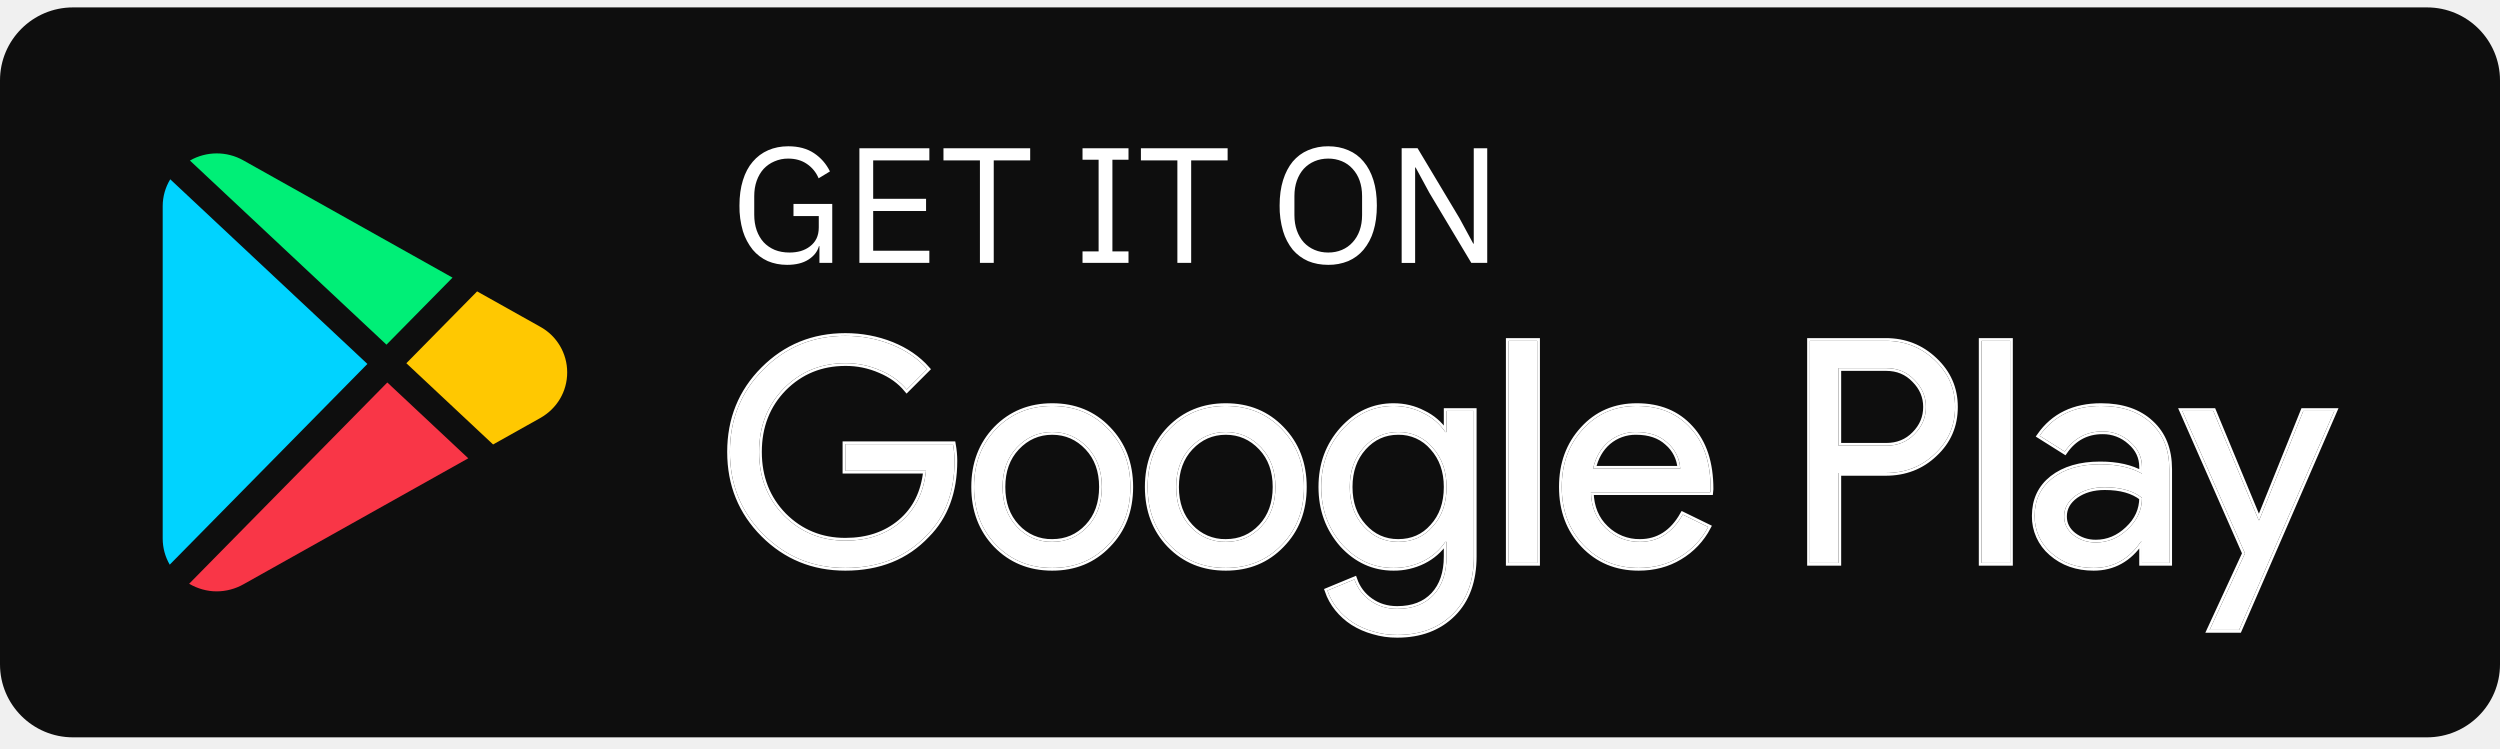
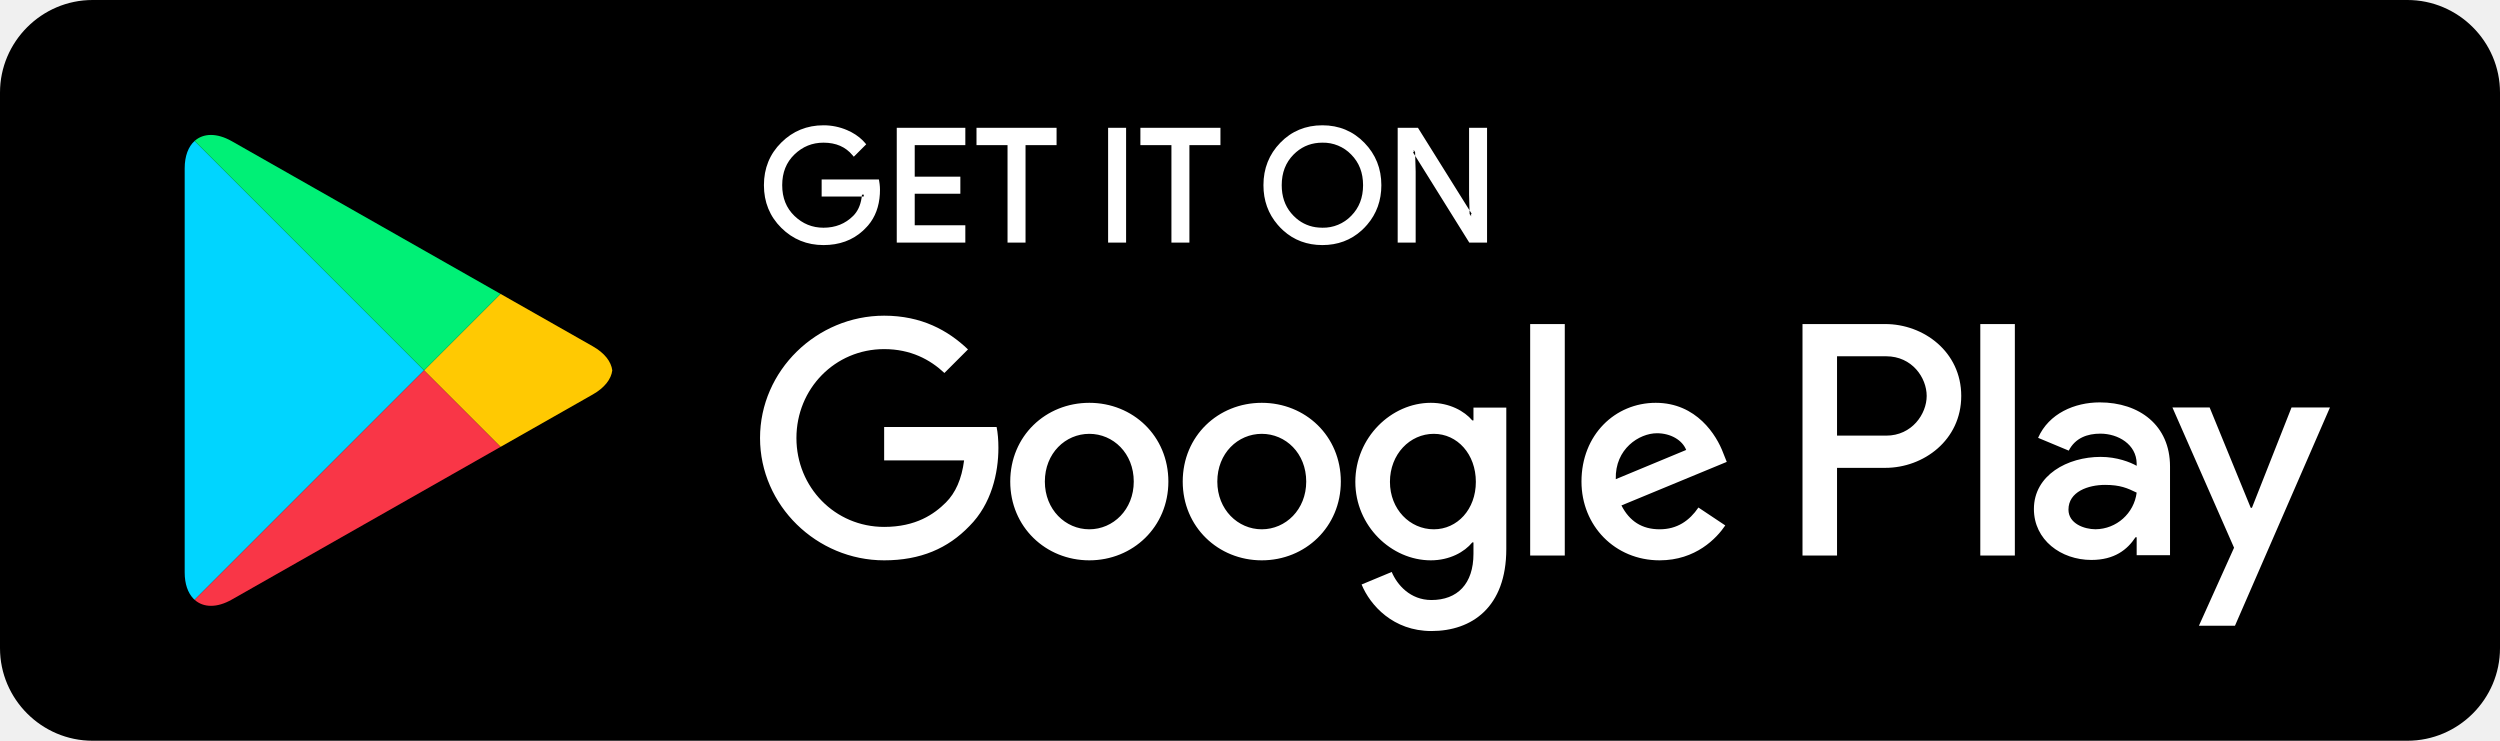
- <svg xmlns="http://www.w3.org/2000/svg" viewBox="0 0 137 41" fill="none">
-   <rect y=".406" width="137" height="40" rx="4" fill="#0E0E0E" />
-   <g clip-path="url(#prefix__clip0_12405_122255)">
-     <path d="M21.225 20.96l-10.86 11.03c.47.273.988.417 1.508.417a3 3 0 001.47-.389l12.318-6.903-4.436-4.155z" fill="#F93647" />
-     <path d="M29.597 17.902l-3.451-1.934-3.878 3.937 4.753 4.452 2.578-1.445c.928-.522 1.483-1.459 1.483-2.506a2.848 2.848 0 00-1.485-2.504z" fill="#FFC801" />
-     <path d="M13.338 8.79a2.962 2.962 0 00-2.93.008l10.771 10.09 3.619-3.674-11.46-6.424z" fill="#00EF77" />
-     <path d="M9.33 9.824a2.83 2.83 0 00-.414 1.466v18.224c0 .514.137 1.003.385 1.43l10.832-11L9.329 9.825z" fill="#00D3FF" />
+ <svg xmlns="http://www.w3.org/2000/svg" width="135" height="40">
+   <g fill="none" fill-rule="evenodd">
+     <path fill="#000" d="M130 40H5c-2.75 0-5-2.25-5-5V5c0-2.75 2.25-5 5-5h125c2.75 0 5 2.25 5 5v30c0 2.75-2.25 5-5 5" />
+     <path fill="#FFF" d="M44.469 6.766c.443 0 .868.087 1.271.259.335.144.619.33.846.557l.13.141.059.071-.065.064-.605.605-.07-.083c-.379-.451-.889-.675-1.566-.676-.608 0-1.124.21-1.569.637-.441.427-.66.971-.661 1.659.001.688.22 1.232.661 1.659.445.427.961.637 1.569.638.648-.001 1.175-.213 1.605-.641.236-.237.388-.557.452-.97l.009-.075h-2.166v-.92h3.091l.015.082c.02.108.032.213.039.317l.005.153-.006.23c-.039.677-.25 1.248-.634 1.698l-.133.144-.073-.069.071.071-.148.145c-.562.514-1.278.773-2.127.772-.889.001-1.656-.311-2.278-.929-.625-.618-.94-1.394-.939-2.305-.001-.911.314-1.687.939-2.304.622-.619 1.389-.931 2.278-.93zm26.94 0c.895-.001 1.659.316 2.268.944.609.625.917 1.396.916 2.29 0 .824-.256 1.542-.767 2.135l-.145.159-.155.15c-.58.526-1.292.79-2.117.79s-1.537-.264-2.116-.79l-.155-.15-.145-.159c-.51-.593-.768-1.31-.767-2.135-.001-.899.305-1.671.912-2.294.606-.625 1.371-.941 2.271-.94zM52.128 6.9v.937h-2.733V9.54h2.464v.92h-2.464v1.703h2.733v.937h-3.703V6.9h3.703zm4.927 0v.937h-1.676V13.1h-.972V7.837h-1.676V6.9h4.324zm3.754 0v6.2h-.971V6.9h.971zm5.095 0v.937h-1.676V13.1h-.971V7.837h-1.676V6.9h4.323zm10.665 0l2.785 4.457-.024-.844V6.9h.971v6.2h-.96l-2.92-4.684.025.845V13.1h-.971V6.9h1.094zm-5.16.804c-.55 0-1.015.168-1.413.508l-.146.136c-.424.431-.636.975-.637 1.652 0 .602.168 1.098.504 1.504l.134.148.145.136a2.06 2.06 0 001.21.5l.203.009a2.098 2.098 0 001.559-.645c.425-.432.637-.975.638-1.652-.001-.677-.213-1.22-.638-1.652a2.098 2.098 0 00-1.559-.644zm8.021 3.963h.033l-.001-.02-.032.02zm-9.58-.015l-.015.015.016-.015h-.001zm-23.202-1.141h-.101l-.006.051-.002.019-.004.03.102.002c.005-.034.008-.068.011-.102zm29.698-2.405v.1h-.031l.001.042.105.168-.006-.199-.069-.111zm-30.301.135l-.004.004.071.07-.067-.074zm.137.004l-.07.07.076-.064-.006-.006zm33.248 3.422v-.099h.03l-.001-.043-.105-.168.006.197.07.113zm-3.084-3.561h-.034l.001.021.033-.021zM106.936 30h1.866V17.499h-1.866V30zm16.807-7.998l-2.139 5.42h-.064l-2.22-5.42h-2.01l3.329 7.575-1.898 4.214h1.947l5.13-11.789h-2.075zm-10.582 6.578c-.612 0-1.464-.305-1.464-1.061 0-.965 1.062-1.335 1.978-1.335.821 0 1.206.177 1.705.418a2.262 2.262 0 01-2.219 1.978zm.225-6.851c-1.351 0-2.75.595-3.329 1.914l1.656.691c.354-.691 1.013-.917 1.705-.917.965 0 1.946.579 1.962 1.609v.128c-.338-.193-1.061-.482-1.946-.482-1.785 0-3.603.981-3.603 2.814 0 1.673 1.464 2.751 3.104 2.751 1.255 0 1.946-.563 2.381-1.223h.064v.965h1.801v-4.792c0-2.22-1.656-3.458-3.795-3.458zm-11.532 1.795H99.2v-4.285h2.654c1.395 0 2.187 1.155 2.187 2.142 0 .969-.792 2.143-2.187 2.143zm-.048-6.025h-4.471V30H99.2v-4.736h2.606c2.068 0 4.101-1.498 4.101-3.883s-2.033-3.882-4.101-3.882zM77.425 28.582c-1.289 0-2.368-1.079-2.368-2.561 0-1.498 1.079-2.594 2.368-2.594 1.273 0 2.271 1.096 2.271 2.594 0 1.482-.998 2.561-2.271 2.561zm2.142-5.88h-.064c-.419-.499-1.224-.95-2.239-.95-2.127 0-4.076 1.868-4.076 4.269 0 2.384 1.949 4.237 4.076 4.237 1.015 0 1.82-.451 2.239-.967h.064v.612c0 1.628-.869 2.498-2.271 2.498-1.144 0-1.853-.822-2.143-1.515l-1.627.677c.467 1.128 1.708 2.513 3.77 2.513 2.191 0 4.044-1.289 4.044-4.43v-7.637h-1.773v.693zM82.629 30h1.869V17.498h-1.869V30zm4.623-4.124c-.048-1.643 1.273-2.481 2.223-2.481.742 0 1.37.37 1.579.902l-3.802 1.579zm5.8-1.418c-.354-.95-1.434-2.706-3.641-2.706-2.191 0-4.011 1.723-4.011 4.253 0 2.384 1.804 4.253 4.22 4.253 1.95 0 3.078-1.192 3.545-1.885l-1.45-.967c-.483.709-1.144 1.176-2.095 1.176-.95 0-1.627-.435-2.062-1.288l5.687-2.352-.193-.484zm-45.308-1.401v1.804h4.317c-.129 1.015-.467 1.756-.982 2.272-.629.628-1.612 1.32-3.335 1.32-2.658 0-4.737-2.142-4.737-4.8 0-2.659 2.079-4.801 4.737-4.801 1.434 0 2.481.564 3.254 1.289l1.273-1.273c-1.08-1.031-2.513-1.821-4.527-1.821-3.641 0-6.702 2.965-6.702 6.606s3.061 6.605 6.702 6.605c1.965 0 3.447-.644 4.607-1.853 1.192-1.192 1.563-2.867 1.563-4.221 0-.419-.032-.805-.097-1.127h-6.073zm11.079 5.525c-1.289 0-2.401-1.063-2.401-2.577 0-1.531 1.112-2.578 2.401-2.578 1.288 0 2.4 1.047 2.4 2.578 0 1.514-1.112 2.577-2.4 2.577zm0-6.83c-2.353 0-4.27 1.788-4.27 4.253 0 2.448 1.917 4.253 4.27 4.253 2.352 0 4.269-1.805 4.269-4.253 0-2.465-1.917-4.253-4.269-4.253zm9.313 6.83c-1.289 0-2.401-1.063-2.401-2.577 0-1.531 1.112-2.578 2.401-2.578 1.289 0 2.4 1.047 2.4 2.578 0 1.514-1.111 2.577-2.4 2.577zm0-6.83c-2.352 0-4.269 1.788-4.269 4.253 0 2.448 1.917 4.253 4.269 4.253 2.352 0 4.269-1.805 4.269-4.253 0-2.465-1.917-4.253-4.269-4.253z" />
+     <path fill="#00D5FF" d="M10.51 32.39l-.075-.072c-.29-.308-.462-.785-.462-1.405v.146V8.938v.152c0-.671.2-1.176.536-1.479l12.389 12.39L10.51 32.39M9.973 8.937" />
+     <path fill="#FFC902" d="M27.028 24.278l.094-.053 4.893-2.78c.466-.265.777-.587.932-.927-.155.34-.465.662-.932.927l-4.893 2.78-.094.053m.001-.146l-4.131-4.131 4.131-4.131 4.986 2.833c.633.36.989.824 1.048 1.297v.002c-.059.473-.415.937-1.048 1.297l-4.986 2.833" />
+     <path fill="#F93647" d="M11.393 32.861c-.346 0-.648-.112-.884-.325h.001c.235.212.538.325.884.325.03 0 .06 0 .091-.002-.031.002-.062.002-.092.002m0-.146c-.346 0-.648-.113-.883-.325l12.388-12.389 4.131 4.131-14.515 8.247c-.402.228-.782.336-1.121.336" />
+     <path fill="#00F076" d="M22.898 20.001L10.509 7.611c.235-.212.537-.324.883-.324.338 0 .719.108 1.122.336l14.515 8.247-4.131 4.131m4.224-4.224l-14.608-8.3c-.402-.228-.784-.336-1.122-.336h-.005.006c.338 0 .719.107 1.121.336l14.608 8.3" />
  </g>
-   <path d="M44.905 13.488h-.027c-.078.294-.27.54-.576.738-.3.192-.69.288-1.17.288-.384 0-.738-.069-1.062-.207a2.304 2.304 0 01-.819-.62 3.093 3.093 0 01-.54-1.018 4.761 4.761 0 01-.189-1.404c0-.522.063-.984.189-1.386.126-.408.306-.747.54-1.017.234-.276.516-.486.846-.63.33-.144.696-.216 1.098-.216.564 0 1.035.126 1.413.378.378.252.669.585.873 1l-.621.377a1.76 1.76 0 00-.648-.792c-.282-.192-.621-.288-1.017-.288a1.83 1.83 0 00-.756.153 1.712 1.712 0 00-.594.414c-.162.18-.288.396-.378.648-.09.252-.135.534-.135.846v1.017c0 .312.045.597.135.855.09.252.216.468.378.648.168.18.372.321.612.423.24.096.51.144.81.144.216 0 .42-.027.612-.08.198-.06.369-.148.513-.262.15-.114.267-.255.351-.423.084-.174.126-.378.126-.612v-.62h-1.386v-.667h2.124v3.231h-.702v-.918zm2.19.918V8.124h3.834v.666H47.85v2.106h2.898v.666H47.85v2.178h3.078v.666h-3.834zm7.362-5.616v5.616H53.7V8.79h-1.998v-.666h4.752v.666h-1.998zm4.865 5.616v-.63h.882V8.754h-.882v-.63h2.52v.63h-.882v5.022h.882v.63h-2.52zm5.954-5.616v5.616h-.756V8.79h-1.998v-.666h4.752v.666h-1.998zm7.512 5.724c-.408 0-.777-.069-1.107-.207a2.368 2.368 0 01-.837-.62 2.973 2.973 0 01-.531-1.018 4.761 4.761 0 01-.19-1.404c0-.528.064-.993.19-1.395s.303-.74.53-1.017c.235-.276.514-.483.838-.62a2.74 2.74 0 011.107-.217c.402 0 .768.072 1.098.216.33.138.609.345.837.621.234.276.414.615.54 1.017.126.402.189.867.189 1.395s-.063.996-.19 1.404a2.886 2.886 0 01-.54 1.017c-.227.27-.506.477-.836.621a2.82 2.82 0 01-1.098.207zm0-.675c.27 0 .519-.048.747-.144.228-.096.423-.234.585-.414.168-.18.297-.396.387-.648.09-.252.135-.534.135-.846v-1.044c0-.312-.045-.594-.135-.846a1.847 1.847 0 00-.387-.648 1.625 1.625 0 00-.585-.414 1.906 1.906 0 00-.747-.144c-.27 0-.52.048-.747.144a1.712 1.712 0 00-.594.414c-.162.18-.288.396-.378.648-.09.252-.135.534-.135.846v1.044c0 .312.045.594.135.846.09.252.216.468.378.648.168.18.366.318.594.414.228.096.477.144.747.144zm5.544-3.267l-.756-1.395h-.027v5.23h-.738V8.123h.873l2.295 3.834.756 1.395h.027V8.124h.738v6.282h-.873l-2.295-3.834z" fill="#fff" />
-   <mask id="prefix__a" maskUnits="userSpaceOnUse" x="39" y="17.406" width="90" height="18" fill="#000">
-     <path fill="#fff" d="M39 17.406h90v18H39z" />
-     <path d="M52.308 25.257c0 1.7-.504 3.055-1.513 4.063-1.133 1.202-2.624 1.802-4.471 1.802-1.768 0-3.264-.612-4.488-1.836C40.612 28.062 40 26.555 40 24.764c0-1.79.612-3.298 1.836-4.522 1.224-1.224 2.72-1.836 4.488-1.836.895 0 1.74.159 2.533.476.793.318 1.445.765 1.955 1.343l-1.122 1.122c-.374-.453-.861-.804-1.462-1.054a4.653 4.653 0 00-1.904-.39c-1.326 0-2.448.458-3.366 1.376-.907.93-1.36 2.091-1.36 3.485 0 1.394.453 2.556 1.36 3.485.918.918 2.04 1.377 3.366 1.377 1.213 0 2.221-.34 3.026-1.02.805-.68 1.27-1.615 1.394-2.805h-4.42V24.34h5.899c.057.318.085.624.085.918zM53.377 26.685c0-1.28.403-2.34 1.207-3.179.816-.838 1.842-1.258 3.077-1.258 1.236 0 2.256.42 3.06 1.258.816.839 1.224 1.899 1.224 3.18 0 1.291-.408 2.35-1.224 3.178-.804.839-1.824 1.258-3.06 1.258-1.235 0-2.26-.42-3.077-1.258-.804-.838-1.207-1.898-1.207-3.179zm1.564 0c0 .896.26 1.62.782 2.176a2.551 2.551 0 001.938.833c.77 0 1.417-.277 1.938-.833.522-.555.782-1.28.782-2.176 0-.884-.26-1.603-.782-2.159-.532-.566-1.178-.85-1.938-.85s-1.405.284-1.938.85c-.521.556-.782 1.275-.782 2.16zM62.89 26.685c0-1.28.402-2.34 1.207-3.179.816-.838 1.842-1.258 3.077-1.258 1.235 0 2.255.42 3.06 1.258.816.839 1.224 1.899 1.224 3.18 0 1.291-.408 2.35-1.224 3.178-.805.839-1.825 1.258-3.06 1.258s-2.261-.42-3.077-1.258c-.805-.838-1.207-1.898-1.207-3.179zm1.564 0c0 .896.26 1.62.782 2.176a2.551 2.551 0 001.938.833c.77 0 1.417-.277 1.938-.833.521-.555.782-1.28.782-2.176 0-.884-.26-1.603-.782-2.159-.533-.566-1.179-.85-1.938-.85-.76 0-1.405.284-1.938.85-.521.556-.782 1.275-.782 2.16zM76.619 29.694c.77 0 1.4-.277 1.887-.833.51-.555.765-1.28.765-2.176 0-.872-.255-1.592-.765-2.159a2.406 2.406 0 00-1.887-.85c-.748 0-1.377.284-1.887.85-.51.567-.765 1.287-.765 2.16 0 .883.255 1.603.765 2.158.51.567 1.139.85 1.887.85zm-.051 5.1a4.46 4.46 0 01-1.31-.187 4.172 4.172 0 01-1.121-.493 3.669 3.669 0 01-.85-.765 3.225 3.225 0 01-.544-.986l1.479-.612c.17.488.464.879.884 1.173.419.295.906.442 1.462.442.85 0 1.513-.255 1.989-.765.476-.51.714-1.212.714-2.108v-.799h-.068a3.128 3.128 0 01-1.207 1.054 3.598 3.598 0 01-1.632.374c-1.088 0-2.023-.425-2.805-1.275-.771-.872-1.156-1.926-1.156-3.162 0-1.235.385-2.283 1.156-3.145.782-.861 1.717-1.292 2.805-1.292.589 0 1.133.13 1.632.391a3 3 0 011.207 1.037h.068V22.52h1.496v7.973c0 1.338-.38 2.386-1.14 3.145-.77.77-1.79 1.156-3.06 1.156zM84.238 18.678V30.85h-1.564V18.678h1.564zM89.8 31.122c-1.224 0-2.232-.42-3.026-1.258-.793-.838-1.19-1.898-1.19-3.179 0-1.27.386-2.323 1.156-3.162.771-.85 1.757-1.275 2.958-1.275 1.236 0 2.216.403 2.941 1.207.737.794 1.105 1.91 1.105 3.35l-.017.17h-6.545c.023.815.295 1.473.816 1.971a2.611 2.611 0 001.87.748c.998 0 1.78-.498 2.346-1.496l1.394.68a4.137 4.137 0 01-1.564 1.65c-.657.396-1.405.594-2.244.594zm-2.499-5.44h4.777a2.03 2.03 0 00-.714-1.428c-.419-.385-.986-.578-1.7-.578a2.3 2.3 0 00-1.53.544c-.419.363-.697.85-.833 1.462zM100.746 25.92v4.93h-1.564V18.678h4.148c1.054 0 1.949.352 2.686 1.054.748.703 1.122 1.559 1.122 2.567 0 1.032-.374 1.893-1.122 2.584-.725.692-1.621 1.037-2.686 1.037h-2.584zm0-5.746v4.25h2.618c.623 0 1.139-.21 1.547-.629.419-.42.629-.918.629-1.496 0-.566-.21-1.06-.629-1.479-.408-.43-.924-.646-1.547-.646h-2.618zM110.153 18.678V30.85h-1.564V18.678h1.564zM113.114 28.3c0 .408.17.748.51 1.02.352.272.76.408 1.224.408.658 0 1.241-.243 1.751-.73.522-.488.782-1.06.782-1.718-.487-.385-1.167-.578-2.04-.578-.634 0-1.167.153-1.598.46-.419.305-.629.685-.629 1.138zm2.023-6.052c1.156 0 2.069.312 2.737.935.669.612 1.003 1.457 1.003 2.533v5.134h-1.496v-1.156h-.068c-.646.952-1.507 1.428-2.584 1.428-.918 0-1.688-.272-2.312-.816a2.616 2.616 0 01-.918-2.04c0-.861.323-1.547.969-2.057.658-.51 1.53-.765 2.618-.765.93 0 1.695.17 2.295.51v-.357c0-.544-.215-1.003-.646-1.377a2.195 2.195 0 00-1.513-.578c-.872 0-1.564.369-2.074 1.105l-1.377-.867c.76-1.088 1.882-1.632 3.366-1.632zM127.921 22.52l-5.219 12.002h-1.615l1.938-4.199-3.434-7.803h1.7l2.482 5.984h.034l2.414-5.984h1.7z" />
-   </mask>
-   <path d="M52.308 25.257c0 1.7-.504 3.055-1.513 4.063-1.133 1.202-2.624 1.802-4.471 1.802-1.768 0-3.264-.612-4.488-1.836C40.612 28.062 40 26.555 40 24.764c0-1.79.612-3.298 1.836-4.522 1.224-1.224 2.72-1.836 4.488-1.836.895 0 1.74.159 2.533.476.793.318 1.445.765 1.955 1.343l-1.122 1.122c-.374-.453-.861-.804-1.462-1.054a4.653 4.653 0 00-1.904-.39c-1.326 0-2.448.458-3.366 1.376-.907.93-1.36 2.091-1.36 3.485 0 1.394.453 2.556 1.36 3.485.918.918 2.04 1.377 3.366 1.377 1.213 0 2.221-.34 3.026-1.02.805-.68 1.27-1.615 1.394-2.805h-4.42V24.34h5.899c.057.318.085.624.085.918zM53.377 26.685c0-1.28.403-2.34 1.207-3.179.816-.838 1.842-1.258 3.077-1.258 1.236 0 2.256.42 3.06 1.258.816.839 1.224 1.899 1.224 3.18 0 1.291-.408 2.35-1.224 3.178-.804.839-1.824 1.258-3.06 1.258-1.235 0-2.26-.42-3.077-1.258-.804-.838-1.207-1.898-1.207-3.179zm1.564 0c0 .896.26 1.62.782 2.176a2.551 2.551 0 001.938.833c.77 0 1.417-.277 1.938-.833.522-.555.782-1.28.782-2.176 0-.884-.26-1.603-.782-2.159-.532-.566-1.178-.85-1.938-.85s-1.405.284-1.938.85c-.521.556-.782 1.275-.782 2.16zM62.89 26.685c0-1.28.402-2.34 1.207-3.179.816-.838 1.842-1.258 3.077-1.258 1.235 0 2.255.42 3.06 1.258.816.839 1.224 1.899 1.224 3.18 0 1.291-.408 2.35-1.224 3.178-.805.839-1.825 1.258-3.06 1.258s-2.261-.42-3.077-1.258c-.805-.838-1.207-1.898-1.207-3.179zm1.564 0c0 .896.26 1.62.782 2.176a2.551 2.551 0 001.938.833c.77 0 1.417-.277 1.938-.833.521-.555.782-1.28.782-2.176 0-.884-.26-1.603-.782-2.159-.533-.566-1.179-.85-1.938-.85-.76 0-1.405.284-1.938.85-.521.556-.782 1.275-.782 2.16zM76.619 29.694c.77 0 1.4-.277 1.887-.833.51-.555.765-1.28.765-2.176 0-.872-.255-1.592-.765-2.159a2.406 2.406 0 00-1.887-.85c-.748 0-1.377.284-1.887.85-.51.567-.765 1.287-.765 2.16 0 .883.255 1.603.765 2.158.51.567 1.139.85 1.887.85zm-.051 5.1a4.46 4.46 0 01-1.31-.187 4.172 4.172 0 01-1.121-.493 3.669 3.669 0 01-.85-.765 3.225 3.225 0 01-.544-.986l1.479-.612c.17.488.464.879.884 1.173.419.295.906.442 1.462.442.85 0 1.513-.255 1.989-.765.476-.51.714-1.212.714-2.108v-.799h-.068a3.128 3.128 0 01-1.207 1.054 3.598 3.598 0 01-1.632.374c-1.088 0-2.023-.425-2.805-1.275-.771-.872-1.156-1.926-1.156-3.162 0-1.235.385-2.283 1.156-3.145.782-.861 1.717-1.292 2.805-1.292.589 0 1.133.13 1.632.391a3 3 0 011.207 1.037h.068V22.52h1.496v7.973c0 1.338-.38 2.386-1.14 3.145-.77.77-1.79 1.156-3.06 1.156zM84.238 18.678V30.85h-1.564V18.678h1.564zM89.8 31.122c-1.224 0-2.232-.42-3.026-1.258-.793-.838-1.19-1.898-1.19-3.179 0-1.27.386-2.323 1.156-3.162.771-.85 1.757-1.275 2.958-1.275 1.236 0 2.216.403 2.941 1.207.737.794 1.105 1.91 1.105 3.35l-.017.17h-6.545c.023.815.295 1.473.816 1.971a2.611 2.611 0 001.87.748c.998 0 1.78-.498 2.346-1.496l1.394.68a4.137 4.137 0 01-1.564 1.65c-.657.396-1.405.594-2.244.594zm-2.499-5.44h4.777a2.03 2.03 0 00-.714-1.428c-.419-.385-.986-.578-1.7-.578a2.3 2.3 0 00-1.53.544c-.419.363-.697.85-.833 1.462zM100.746 25.92v4.93h-1.564V18.678h4.148c1.054 0 1.949.352 2.686 1.054.748.703 1.122 1.559 1.122 2.567 0 1.032-.374 1.893-1.122 2.584-.725.692-1.621 1.037-2.686 1.037h-2.584zm0-5.746v4.25h2.618c.623 0 1.139-.21 1.547-.629.419-.42.629-.918.629-1.496 0-.566-.21-1.06-.629-1.479-.408-.43-.924-.646-1.547-.646h-2.618zM110.153 18.678V30.85h-1.564V18.678h1.564zM113.114 28.3c0 .408.17.748.51 1.02.352.272.76.408 1.224.408.658 0 1.241-.243 1.751-.73.522-.488.782-1.06.782-1.718-.487-.385-1.167-.578-2.04-.578-.634 0-1.167.153-1.598.46-.419.305-.629.685-.629 1.138zm2.023-6.052c1.156 0 2.069.312 2.737.935.669.612 1.003 1.457 1.003 2.533v5.134h-1.496v-1.156h-.068c-.646.952-1.507 1.428-2.584 1.428-.918 0-1.688-.272-2.312-.816a2.616 2.616 0 01-.918-2.04c0-.861.323-1.547.969-2.057.658-.51 1.53-.765 2.618-.765.93 0 1.695.17 2.295.51v-.357c0-.544-.215-1.003-.646-1.377a2.195 2.195 0 00-1.513-.578c-.872 0-1.564.369-2.074 1.105l-1.377-.867c.76-1.088 1.882-1.632 3.366-1.632zM127.921 22.52l-5.219 12.002h-1.615l1.938-4.199-3.434-7.803h1.7l2.482 5.984h.034l2.414-5.984h1.7z" fill="#fff" />
-   <path d="M52.308 25.257c0 1.7-.504 3.055-1.513 4.063-1.133 1.202-2.624 1.802-4.471 1.802-1.768 0-3.264-.612-4.488-1.836C40.612 28.062 40 26.555 40 24.764c0-1.79.612-3.298 1.836-4.522 1.224-1.224 2.72-1.836 4.488-1.836.895 0 1.74.159 2.533.476.793.318 1.445.765 1.955 1.343l-1.122 1.122c-.374-.453-.861-.804-1.462-1.054a4.653 4.653 0 00-1.904-.39c-1.326 0-2.448.458-3.366 1.376-.907.93-1.36 2.091-1.36 3.485 0 1.394.453 2.556 1.36 3.485.918.918 2.04 1.377 3.366 1.377 1.213 0 2.221-.34 3.026-1.02.805-.68 1.27-1.615 1.394-2.805h-4.42V24.34h5.899c.057.318.085.624.085.918zM53.377 26.685c0-1.28.403-2.34 1.207-3.179.816-.838 1.842-1.258 3.077-1.258 1.236 0 2.256.42 3.06 1.258.816.839 1.224 1.899 1.224 3.18 0 1.291-.408 2.35-1.224 3.178-.804.839-1.824 1.258-3.06 1.258-1.235 0-2.26-.42-3.077-1.258-.804-.838-1.207-1.898-1.207-3.179zm1.564 0c0 .896.26 1.62.782 2.176a2.551 2.551 0 001.938.833c.77 0 1.417-.277 1.938-.833.522-.555.782-1.28.782-2.176 0-.884-.26-1.603-.782-2.159-.532-.566-1.178-.85-1.938-.85s-1.405.284-1.938.85c-.521.556-.782 1.275-.782 2.16zM62.89 26.685c0-1.28.402-2.34 1.207-3.179.816-.838 1.842-1.258 3.077-1.258 1.235 0 2.255.42 3.06 1.258.816.839 1.224 1.899 1.224 3.18 0 1.291-.408 2.35-1.224 3.178-.805.839-1.825 1.258-3.06 1.258s-2.261-.42-3.077-1.258c-.805-.838-1.207-1.898-1.207-3.179zm1.564 0c0 .896.26 1.62.782 2.176a2.551 2.551 0 001.938.833c.77 0 1.417-.277 1.938-.833.521-.555.782-1.28.782-2.176 0-.884-.26-1.603-.782-2.159-.533-.566-1.179-.85-1.938-.85-.76 0-1.405.284-1.938.85-.521.556-.782 1.275-.782 2.16zM76.619 29.694c.77 0 1.4-.277 1.887-.833.51-.555.765-1.28.765-2.176 0-.872-.255-1.592-.765-2.159a2.406 2.406 0 00-1.887-.85c-.748 0-1.377.284-1.887.85-.51.567-.765 1.287-.765 2.16 0 .883.255 1.603.765 2.158.51.567 1.139.85 1.887.85zm-.051 5.1a4.46 4.46 0 01-1.31-.187 4.172 4.172 0 01-1.121-.493 3.669 3.669 0 01-.85-.765 3.225 3.225 0 01-.544-.986l1.479-.612c.17.488.464.879.884 1.173.419.295.906.442 1.462.442.85 0 1.513-.255 1.989-.765.476-.51.714-1.212.714-2.108v-.799h-.068a3.128 3.128 0 01-1.207 1.054 3.598 3.598 0 01-1.632.374c-1.088 0-2.023-.425-2.805-1.275-.771-.872-1.156-1.926-1.156-3.162 0-1.235.385-2.283 1.156-3.145.782-.861 1.717-1.292 2.805-1.292.589 0 1.133.13 1.632.391a3 3 0 011.207 1.037h.068V22.52h1.496v7.973c0 1.338-.38 2.386-1.14 3.145-.77.77-1.79 1.156-3.06 1.156zM84.238 18.678V30.85h-1.564V18.678h1.564zM89.8 31.122c-1.224 0-2.232-.42-3.026-1.258-.793-.838-1.19-1.898-1.19-3.179 0-1.27.386-2.323 1.156-3.162.771-.85 1.757-1.275 2.958-1.275 1.236 0 2.216.403 2.941 1.207.737.794 1.105 1.91 1.105 3.35l-.017.17h-6.545c.023.815.295 1.473.816 1.971a2.611 2.611 0 001.87.748c.998 0 1.78-.498 2.346-1.496l1.394.68a4.137 4.137 0 01-1.564 1.65c-.657.396-1.405.594-2.244.594zm-2.499-5.44h4.777a2.03 2.03 0 00-.714-1.428c-.419-.385-.986-.578-1.7-.578a2.3 2.3 0 00-1.53.544c-.419.363-.697.85-.833 1.462zM100.746 25.92v4.93h-1.564V18.678h4.148c1.054 0 1.949.352 2.686 1.054.748.703 1.122 1.559 1.122 2.567 0 1.032-.374 1.893-1.122 2.584-.725.692-1.621 1.037-2.686 1.037h-2.584zm0-5.746v4.25h2.618c.623 0 1.139-.21 1.547-.629.419-.42.629-.918.629-1.496 0-.566-.21-1.06-.629-1.479-.408-.43-.924-.646-1.547-.646h-2.618zM110.153 18.678V30.85h-1.564V18.678h1.564zM113.114 28.3c0 .408.17.748.51 1.02.352.272.76.408 1.224.408.658 0 1.241-.243 1.751-.73.522-.488.782-1.06.782-1.718-.487-.385-1.167-.578-2.04-.578-.634 0-1.167.153-1.598.46-.419.305-.629.685-.629 1.138zm2.023-6.052c1.156 0 2.069.312 2.737.935.669.612 1.003 1.457 1.003 2.533v5.134h-1.496v-1.156h-.068c-.646.952-1.507 1.428-2.584 1.428-.918 0-1.688-.272-2.312-.816a2.616 2.616 0 01-.918-2.04c0-.861.323-1.547.969-2.057.658-.51 1.53-.765 2.618-.765.93 0 1.695.17 2.295.51v-.357c0-.544-.215-1.003-.646-1.377a2.195 2.195 0 00-1.513-.578c-.872 0-1.564.369-2.074 1.105l-1.377-.867c.76-1.088 1.882-1.632 3.366-1.632zM127.921 22.52l-5.219 12.002h-1.615l1.938-4.199-3.434-7.803h1.7l2.482 5.984h.034l2.414-5.984h1.7z" stroke="#fff" stroke-width=".3" mask="url(#prefix__a)" />
-   <defs>
-     <clipPath id="prefix__clip0_12405_122255">
-       <path fill="#fff" transform="translate(8 8.406)" d="M0 0h24v24H0z" />
-     </clipPath>
-   </defs>
</svg>
